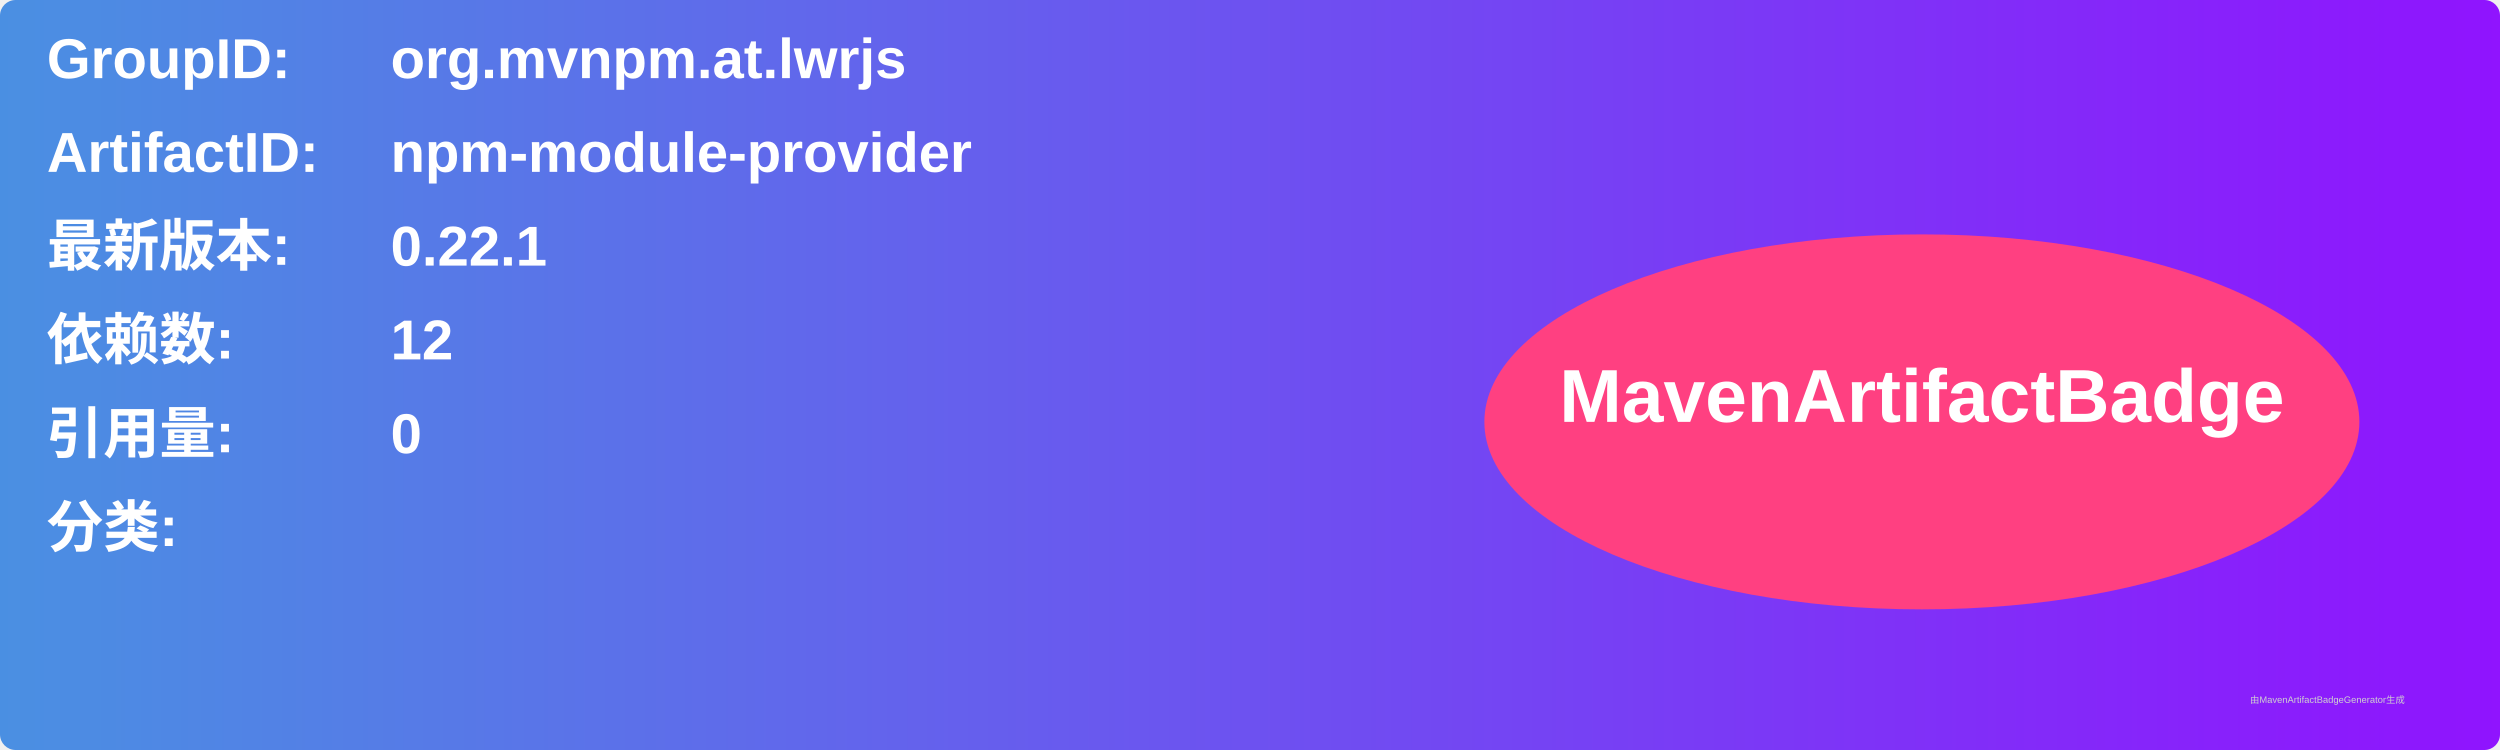
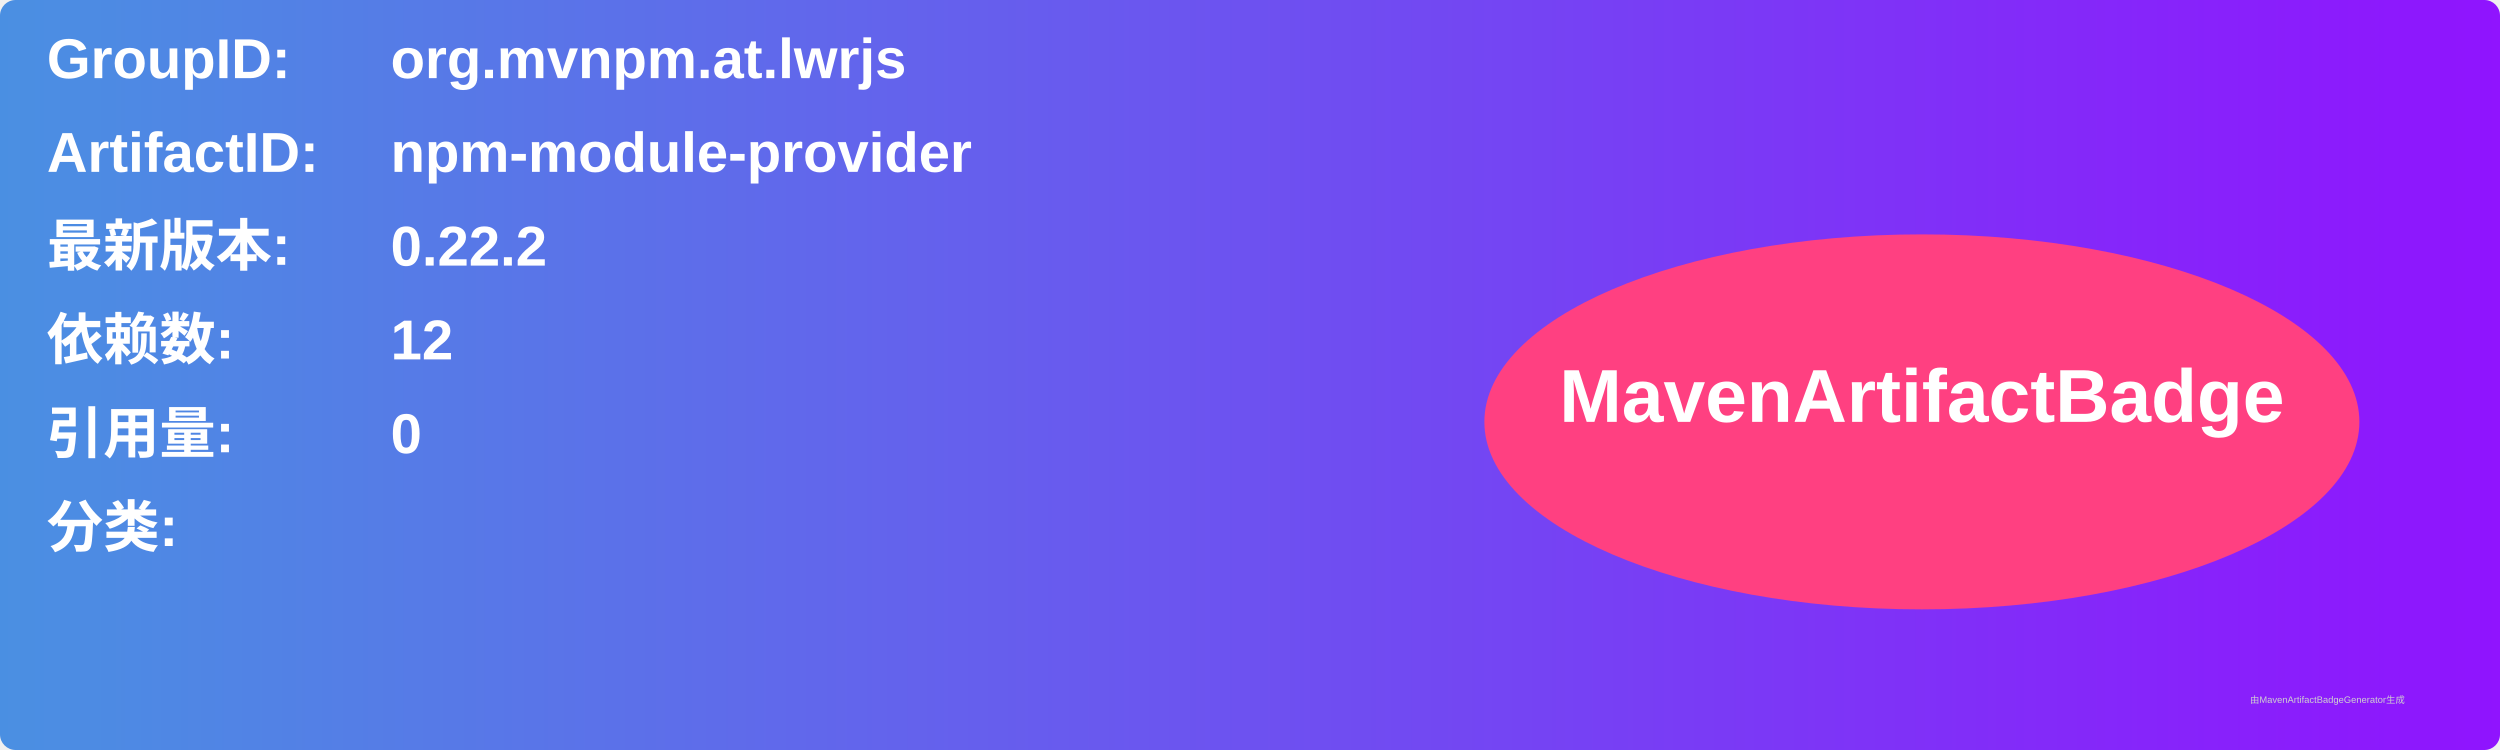
<svg xmlns="http://www.w3.org/2000/svg" width="800" height="240" viewBox="0 0 800 240">
  <linearGradient id="grad" x1="0%" y1="0%" x2="100%" y2="0%">
    <stop offset="0%" stop-color="#4a90e2" />
    <stop offset="100%" stop-color="#9013fe" />
  </linearGradient>
  <rect width="100%" height="100%" rx="5" ry="5" fill="url(#grad)" />
  <g transform="translate(15, 15)">
    <text x="0" y="10" font-family="Arial" font-size="18" fill="white" font-weight="bold" width="260">GroupID:</text>
    <text x="110" y="10" font-family="Arial" font-size="18" fill="white" font-weight="bold" width="460">org.mvnpm.at.lwrjs</text>
    <text x="0" y="40" font-family="Arial" font-size="18" fill="white" font-weight="bold" width="260">ArtifactID:</text>
    <text x="110" y="40" font-family="Arial" font-size="18" fill="white" font-weight="bold" width="460">npm-module-provider</text>
    <text x="0" y="70" font-family="Arial" font-size="18" fill="white" font-weight="bold">最新版本:</text>
    <text x="110" y="70" font-family="Arial" font-size="18" fill="white" font-weight="bold">
-       <tspan font-weight="bold">0.22.1</tspan>
+       <tspan font-weight="bold">0.22.2</tspan>
    </text>
    <text x="0" y="100" font-family="Arial" font-size="18" fill="white" font-weight="bold">依赖数: </text>
    <text x="110" y="100" font-family="Arial" font-size="18" fill="white">
      <tspan font-weight="bold">12</tspan>
    </text>
    <text x="0" y="130" font-family="Arial" font-size="18" fill="white" font-weight="bold">引用量: </text>
    <text x="110" y="130" font-family="Arial" font-size="18" fill="white">
      <tspan font-weight="bold">0</tspan>
    </text>
    <text x="0" y="160" font-family="Arial" font-size="18" fill="white" font-weight="bold">分类:</text>
    <text x="10" y="190" font-family="Arial" font-size="10" fill="white">
      <tspan font-weight="bold" />
    </text>
    <ellipse cx="600" cy="120" rx="140" ry="60" fill="#ff4081" />
    <text x="600" y="120" text-anchor="middle" font-family="Arial" font-size="24" fill="white" font-weight="bold">MavenArtifactBadge</text>
  </g>
  <text x="720" y="225" font-family="Arial" font-size="3" fill="#d0d0d0">由MavenArtifactBadgeGenerator生成</text>
</svg>
